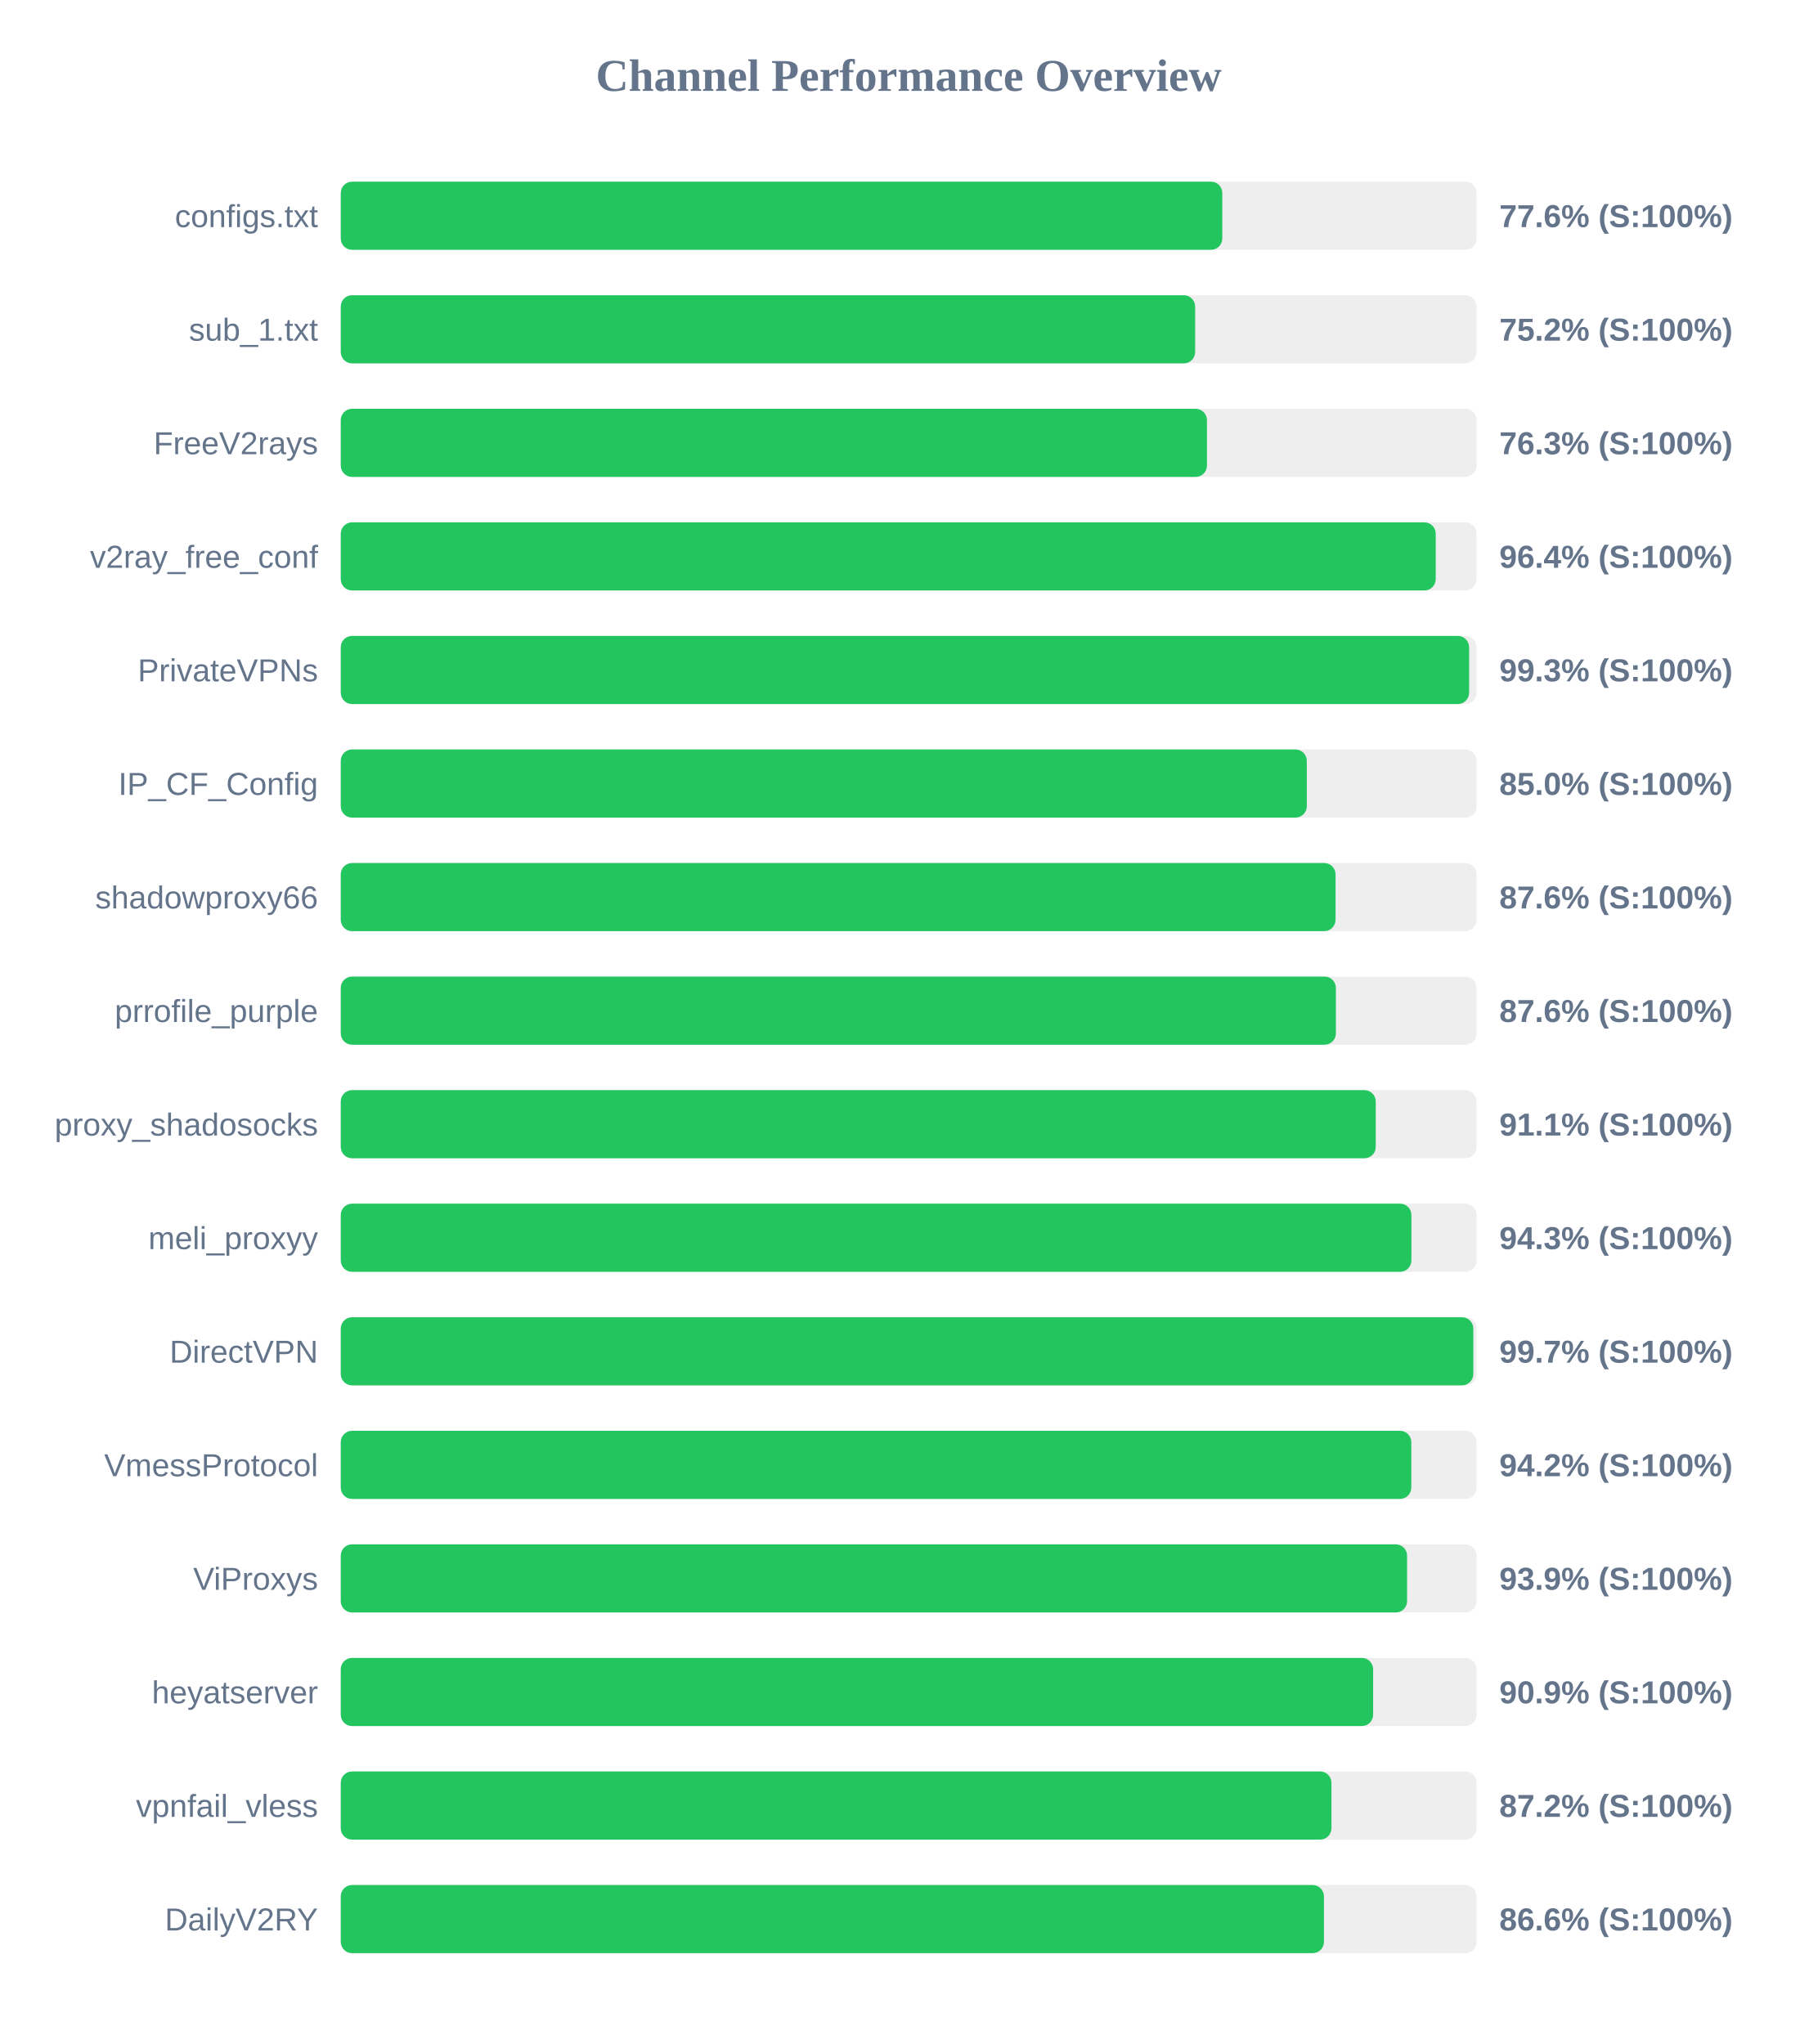
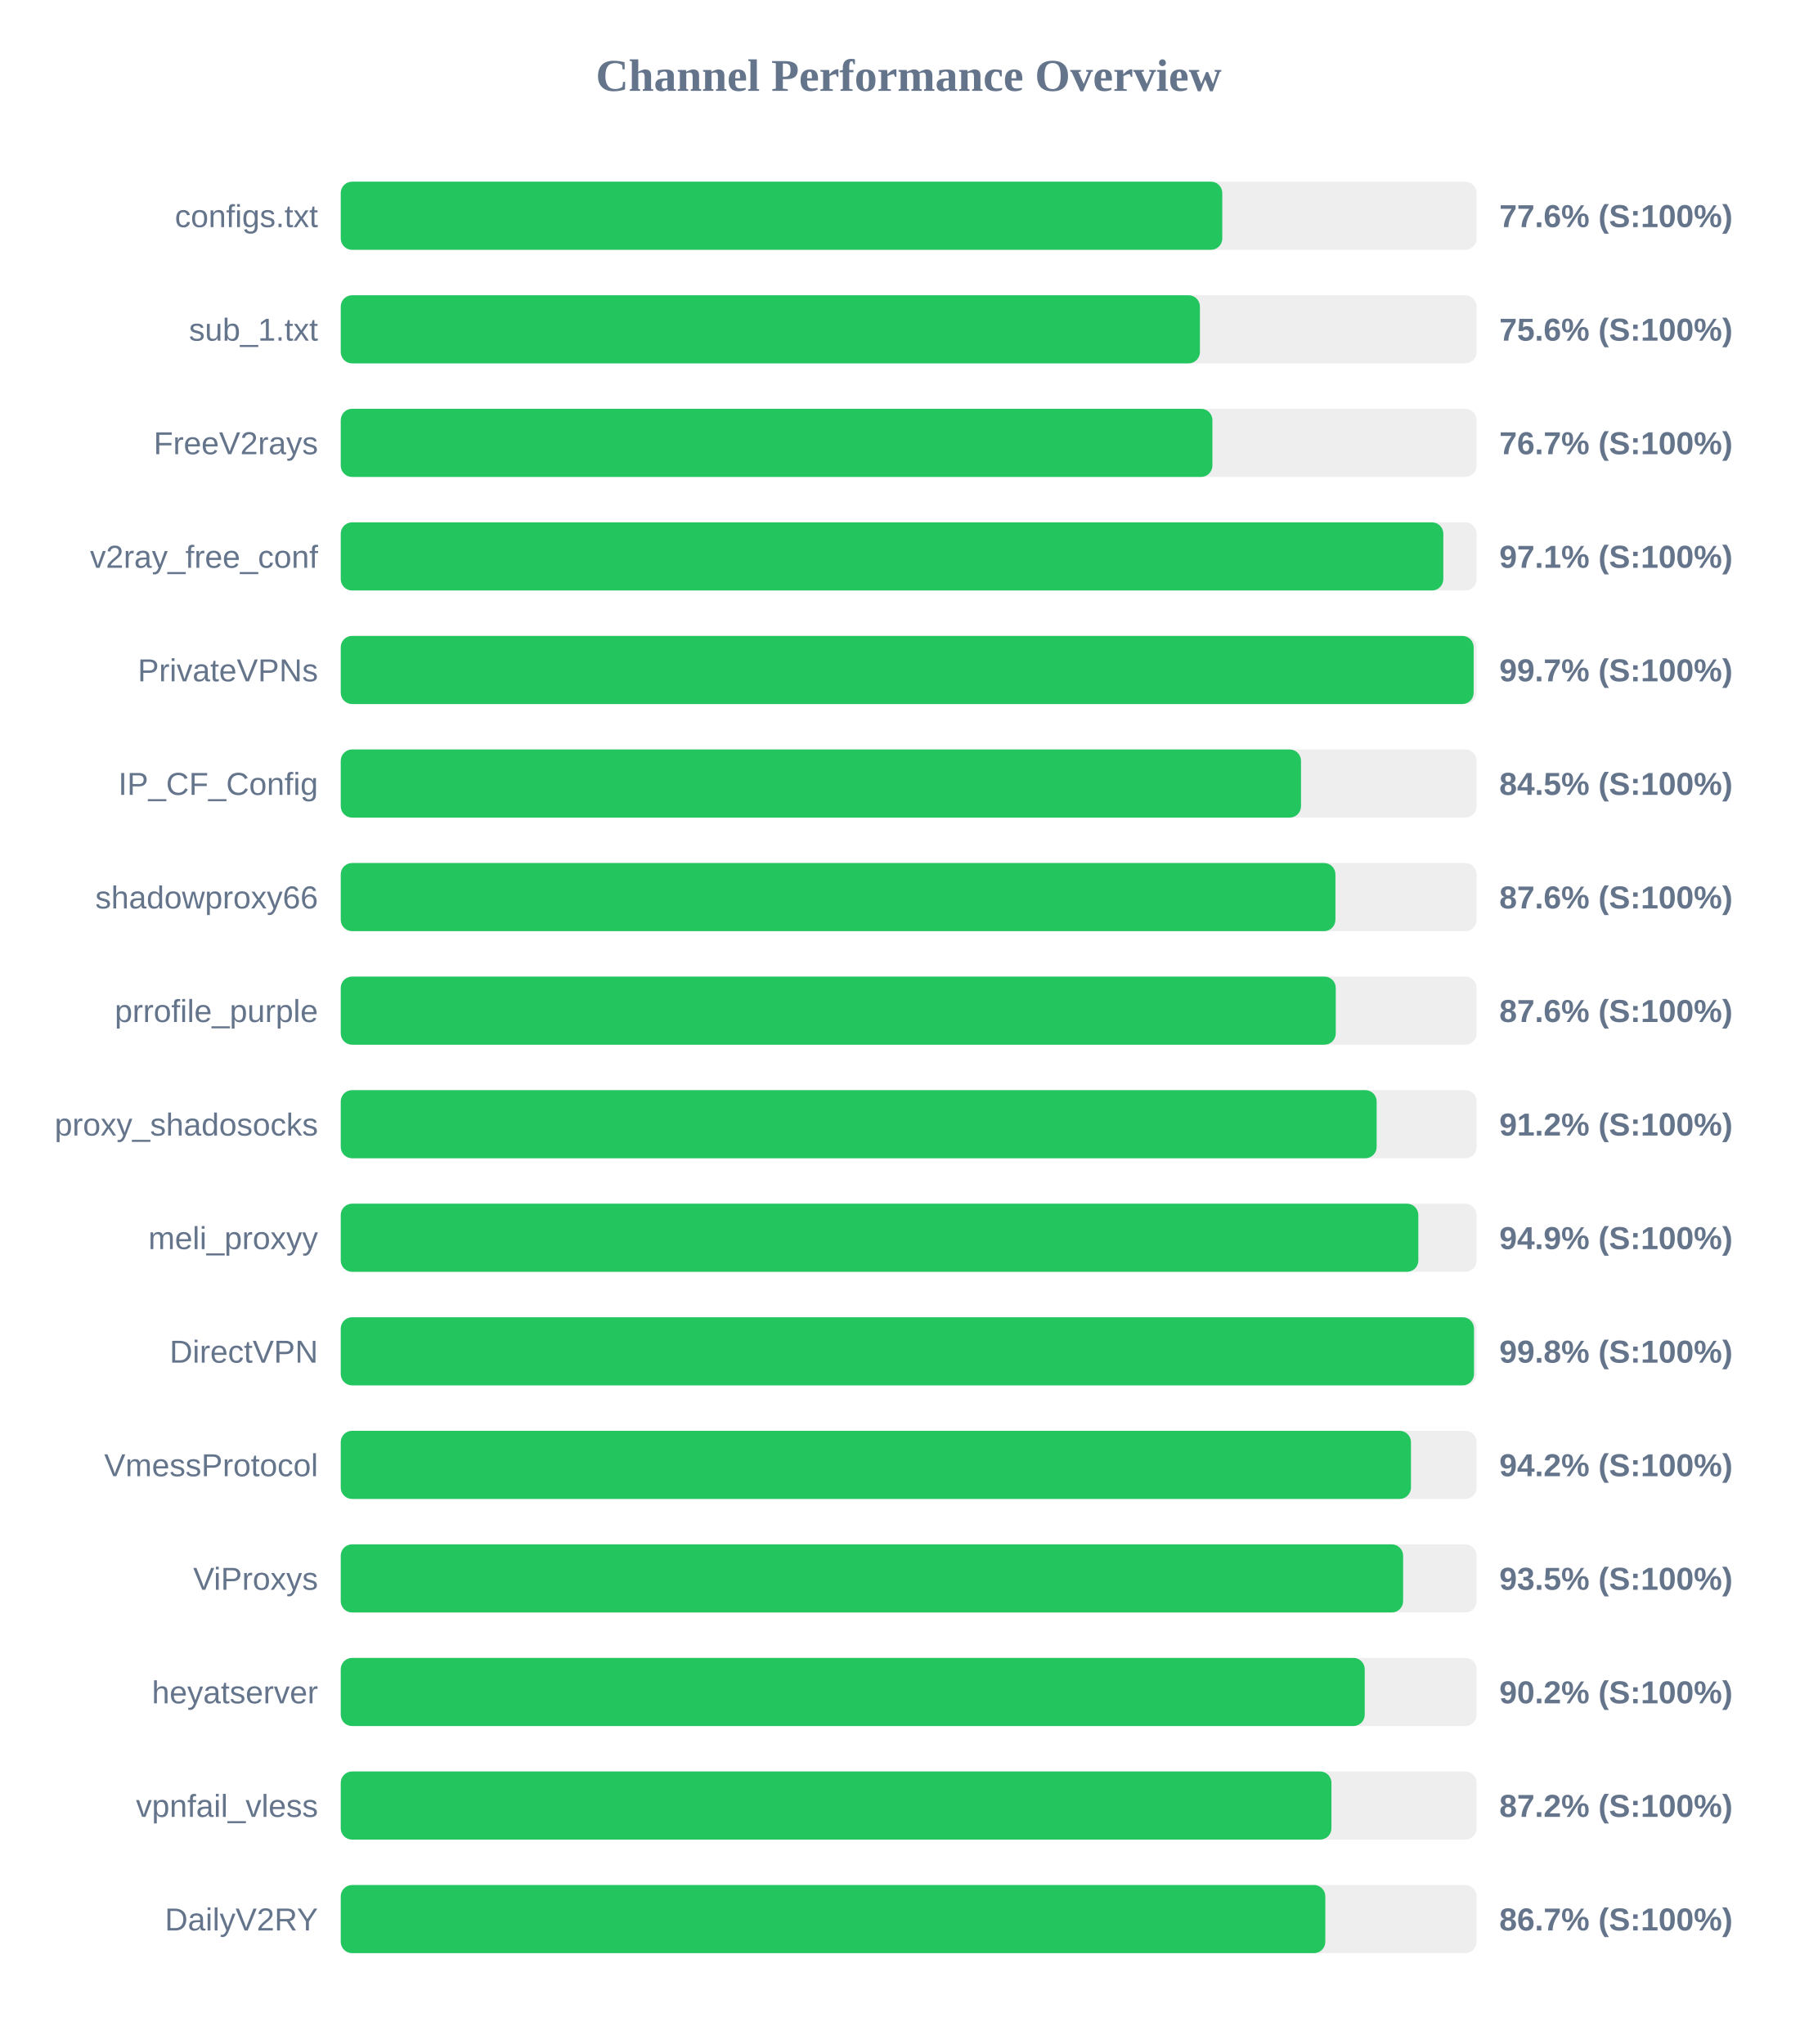
<svg xmlns="http://www.w3.org/2000/svg" width="800" height="900" version="1.1">
  <style>
        .row { font: 14px Arial; fill: #64748b; }
        .score { font: bold 14px Arial; fill: #64748b; }
    </style>
  <text x="400" y="40" text-anchor="middle" font-size="20px" font-weight="bold" fill="#64748b">Channel Performance Overview</text>
  <rect x="150" y="80" width="500" height="30" fill="#eee" rx="5" />
  <rect x="150" y="80" width="388.05" height="30" fill="#22c55e" rx="5" />
  <text x="140" y="100" text-anchor="end" class="row">configs.txt</text>
  <text x="660" y="100" text-anchor="start" class="score">77.6% (S:100%)</text>
  <rect x="150" y="130" width="500" height="30" fill="#eee" rx="5" />
-   <rect x="150" y="130" width="376.1" height="30" fill="#22c55e" rx="5" />
+   <rect x="150" y="130" width="378.2" height="30" fill="#22c55e" rx="5" />
  <text x="140" y="150" text-anchor="end" class="row">sub_1.txt</text>
-   <text x="660" y="150" text-anchor="start" class="score">75.2% (S:100%)</text>
+   <text x="660" y="150" text-anchor="start" class="score">75.6% (S:100%)</text>
  <rect x="150" y="180" width="500" height="30" fill="#eee" rx="5" />
-   <rect x="150" y="180" width="381.3" height="30" fill="#22c55e" rx="5" />
+   <rect x="150" y="180" width="383.7" height="30" fill="#22c55e" rx="5" />
  <text x="140" y="200" text-anchor="end" class="row">FreeV2rays</text>
-   <text x="660" y="200" text-anchor="start" class="score">76.3% (S:100%)</text>
+   <text x="660" y="200" text-anchor="start" class="score">76.7% (S:100%)</text>
  <rect x="150" y="230" width="500" height="30" fill="#eee" rx="5" />
-   <rect x="150" y="230" width="482.0" height="30" fill="#22c55e" rx="5" />
+   <rect x="150" y="230" width="485.35" height="30" fill="#22c55e" rx="5" />
  <text x="140" y="250" text-anchor="end" class="row">v2ray_free_conf</text>
-   <text x="660" y="250" text-anchor="start" class="score">96.4% (S:100%)</text>
+   <text x="660" y="250" text-anchor="start" class="score">97.1% (S:100%)</text>
  <rect x="150" y="280" width="500" height="30" fill="#eee" rx="5" />
-   <rect x="150" y="280" width="496.7" height="30" fill="#22c55e" rx="5" />
+   <rect x="150" y="280" width="498.7" height="30" fill="#22c55e" rx="5" />
  <text x="140" y="300" text-anchor="end" class="row">PrivateVPNs</text>
-   <text x="660" y="300" text-anchor="start" class="score">99.3% (S:100%)</text>
+   <text x="660" y="300" text-anchor="start" class="score">99.7% (S:100%)</text>
  <rect x="150" y="330" width="500" height="30" fill="#eee" rx="5" />
-   <rect x="150" y="330" width="425.25" height="30" fill="#22c55e" rx="5" />
+   <rect x="150" y="330" width="422.7" height="30" fill="#22c55e" rx="5" />
  <text x="140" y="350" text-anchor="end" class="row">IP_CF_Config</text>
-   <text x="660" y="350" text-anchor="start" class="score">85.0% (S:100%)</text>
+   <text x="660" y="350" text-anchor="start" class="score">84.5% (S:100%)</text>
  <rect x="150" y="380" width="500" height="30" fill="#eee" rx="5" />
-   <rect x="150" y="380" width="437.9" height="30" fill="#22c55e" rx="5" />
+   <rect x="150" y="380" width="437.85" height="30" fill="#22c55e" rx="5" />
  <text x="140" y="400" text-anchor="end" class="row">shadowproxy66</text>
  <text x="660" y="400" text-anchor="start" class="score">87.6% (S:100%)</text>
  <rect x="150" y="430" width="500" height="30" fill="#eee" rx="5" />
-   <rect x="150" y="430" width="438.05" height="30" fill="#22c55e" rx="5" />
+   <rect x="150" y="430" width="438.0" height="30" fill="#22c55e" rx="5" />
  <text x="140" y="450" text-anchor="end" class="row">prrofile_purple</text>
  <text x="660" y="450" text-anchor="start" class="score">87.6% (S:100%)</text>
  <rect x="150" y="480" width="500" height="30" fill="#eee" rx="5" />
-   <rect x="150" y="480" width="455.6" height="30" fill="#22c55e" rx="5" />
+   <rect x="150" y="480" width="456.0" height="30" fill="#22c55e" rx="5" />
  <text x="140" y="500" text-anchor="end" class="row">proxy_shadosocks</text>
-   <text x="660" y="500" text-anchor="start" class="score">91.1% (S:100%)</text>
+   <text x="660" y="500" text-anchor="start" class="score">91.2% (S:100%)</text>
  <rect x="150" y="530" width="500" height="30" fill="#eee" rx="5" />
-   <rect x="150" y="530" width="471.3" height="30" fill="#22c55e" rx="5" />
+   <rect x="150" y="530" width="474.35" height="30" fill="#22c55e" rx="5" />
  <text x="140" y="550" text-anchor="end" class="row">meli_proxyy</text>
-   <text x="660" y="550" text-anchor="start" class="score">94.3% (S:100%)</text>
+   <text x="660" y="550" text-anchor="start" class="score">94.9% (S:100%)</text>
  <rect x="150" y="580" width="500" height="30" fill="#eee" rx="5" />
-   <rect x="150" y="580" width="498.55" height="30" fill="#22c55e" rx="5" />
+   <rect x="150" y="580" width="498.85" height="30" fill="#22c55e" rx="5" />
  <text x="140" y="600" text-anchor="end" class="row">DirectVPN</text>
-   <text x="660" y="600" text-anchor="start" class="score">99.7% (S:100%)</text>
+   <text x="660" y="600" text-anchor="start" class="score">99.8% (S:100%)</text>
  <rect x="150" y="630" width="500" height="30" fill="#eee" rx="5" />
-   <rect x="150" y="630" width="471.25" height="30" fill="#22c55e" rx="5" />
+   <rect x="150" y="630" width="471.1" height="30" fill="#22c55e" rx="5" />
  <text x="140" y="650" text-anchor="end" class="row">VmessProtocol</text>
  <text x="660" y="650" text-anchor="start" class="score">94.2% (S:100%)</text>
  <rect x="150" y="680" width="500" height="30" fill="#eee" rx="5" />
-   <rect x="150" y="680" width="469.4" height="30" fill="#22c55e" rx="5" />
+   <rect x="150" y="680" width="467.65" height="30" fill="#22c55e" rx="5" />
  <text x="140" y="700" text-anchor="end" class="row">ViProxys</text>
-   <text x="660" y="700" text-anchor="start" class="score">93.9% (S:100%)</text>
+   <text x="660" y="700" text-anchor="start" class="score">93.5% (S:100%)</text>
  <rect x="150" y="730" width="500" height="30" fill="#eee" rx="5" />
-   <rect x="150" y="730" width="454.45" height="30" fill="#22c55e" rx="5" />
+   <rect x="150" y="730" width="450.75" height="30" fill="#22c55e" rx="5" />
  <text x="140" y="750" text-anchor="end" class="row">heyatserver</text>
-   <text x="660" y="750" text-anchor="start" class="score">90.9% (S:100%)</text>
+   <text x="660" y="750" text-anchor="start" class="score">90.2% (S:100%)</text>
  <rect x="150" y="780" width="500" height="30" fill="#eee" rx="5" />
  <rect x="150" y="780" width="436.1" height="30" fill="#22c55e" rx="5" />
  <text x="140" y="800" text-anchor="end" class="row">vpnfail_vless</text>
  <text x="660" y="800" text-anchor="start" class="score">87.2% (S:100%)</text>
  <rect x="150" y="830" width="500" height="30" fill="#eee" rx="5" />
-   <rect x="150" y="830" width="432.8" height="30" fill="#22c55e" rx="5" />
+   <rect x="150" y="830" width="433.4" height="30" fill="#22c55e" rx="5" />
  <text x="140" y="850" text-anchor="end" class="row">DailyV2RY</text>
-   <text x="660" y="850" text-anchor="start" class="score">86.6% (S:100%)</text>
+   <text x="660" y="850" text-anchor="start" class="score">86.7% (S:100%)</text>
</svg>
